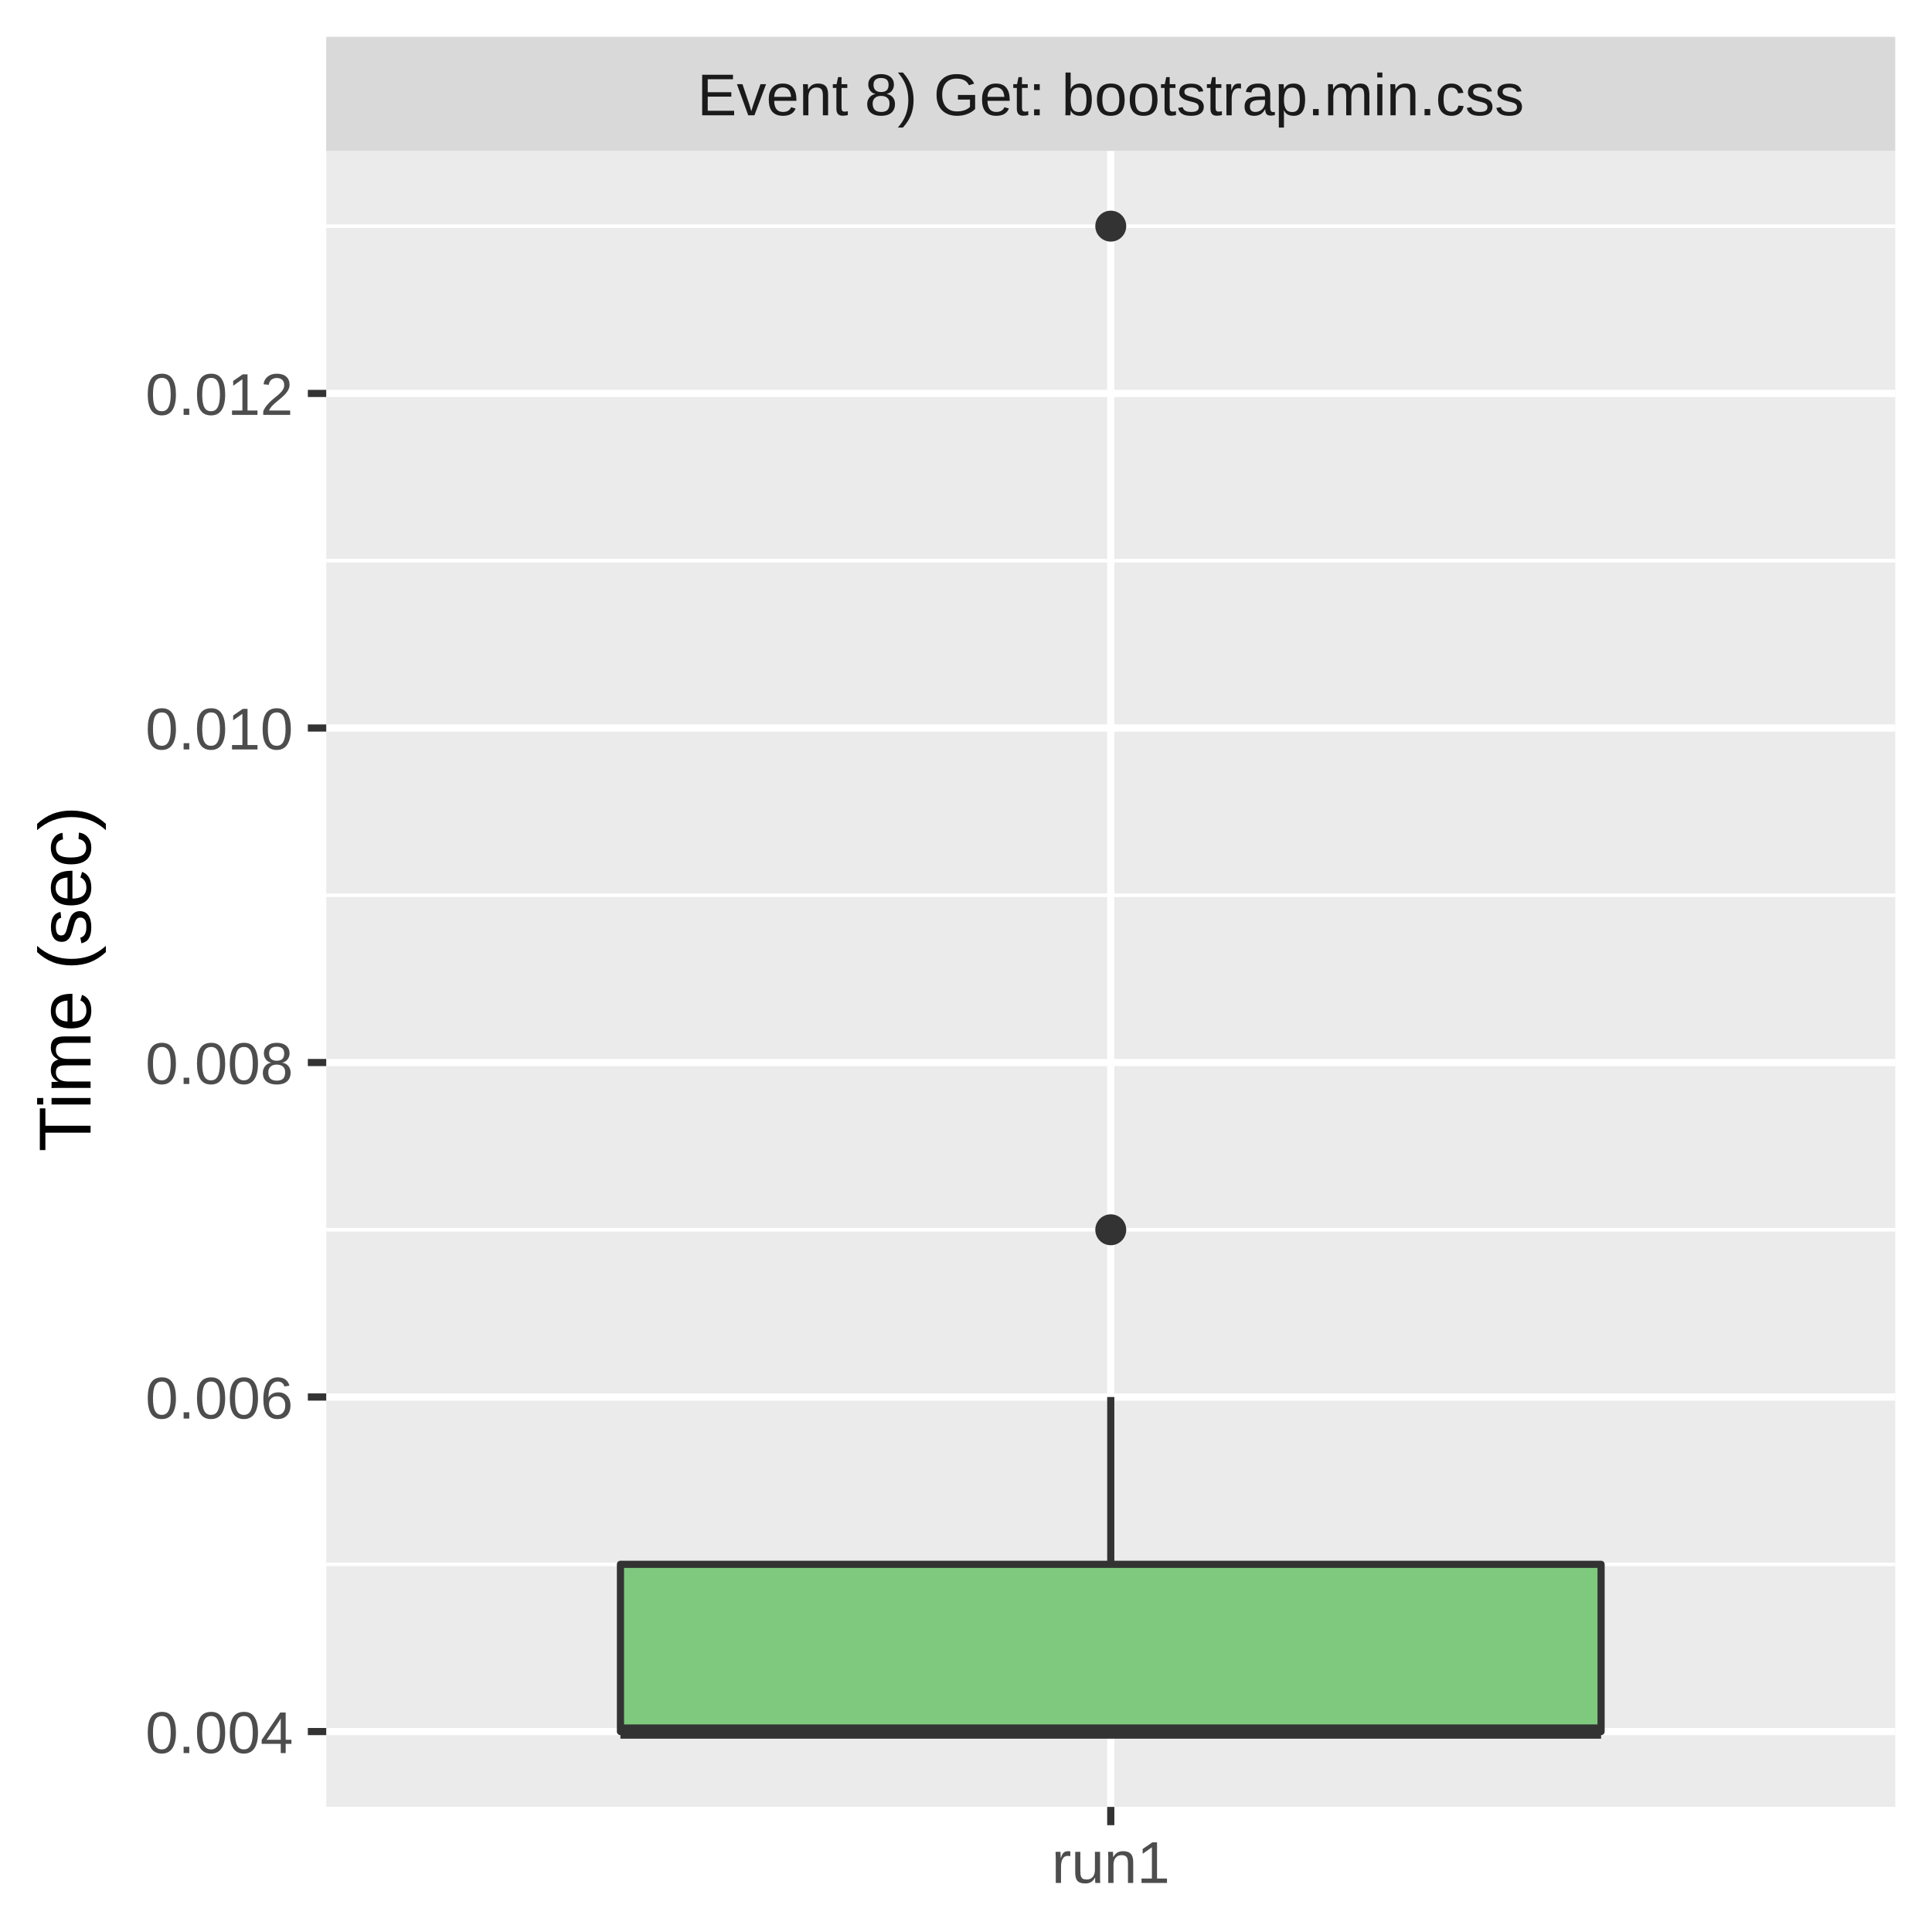
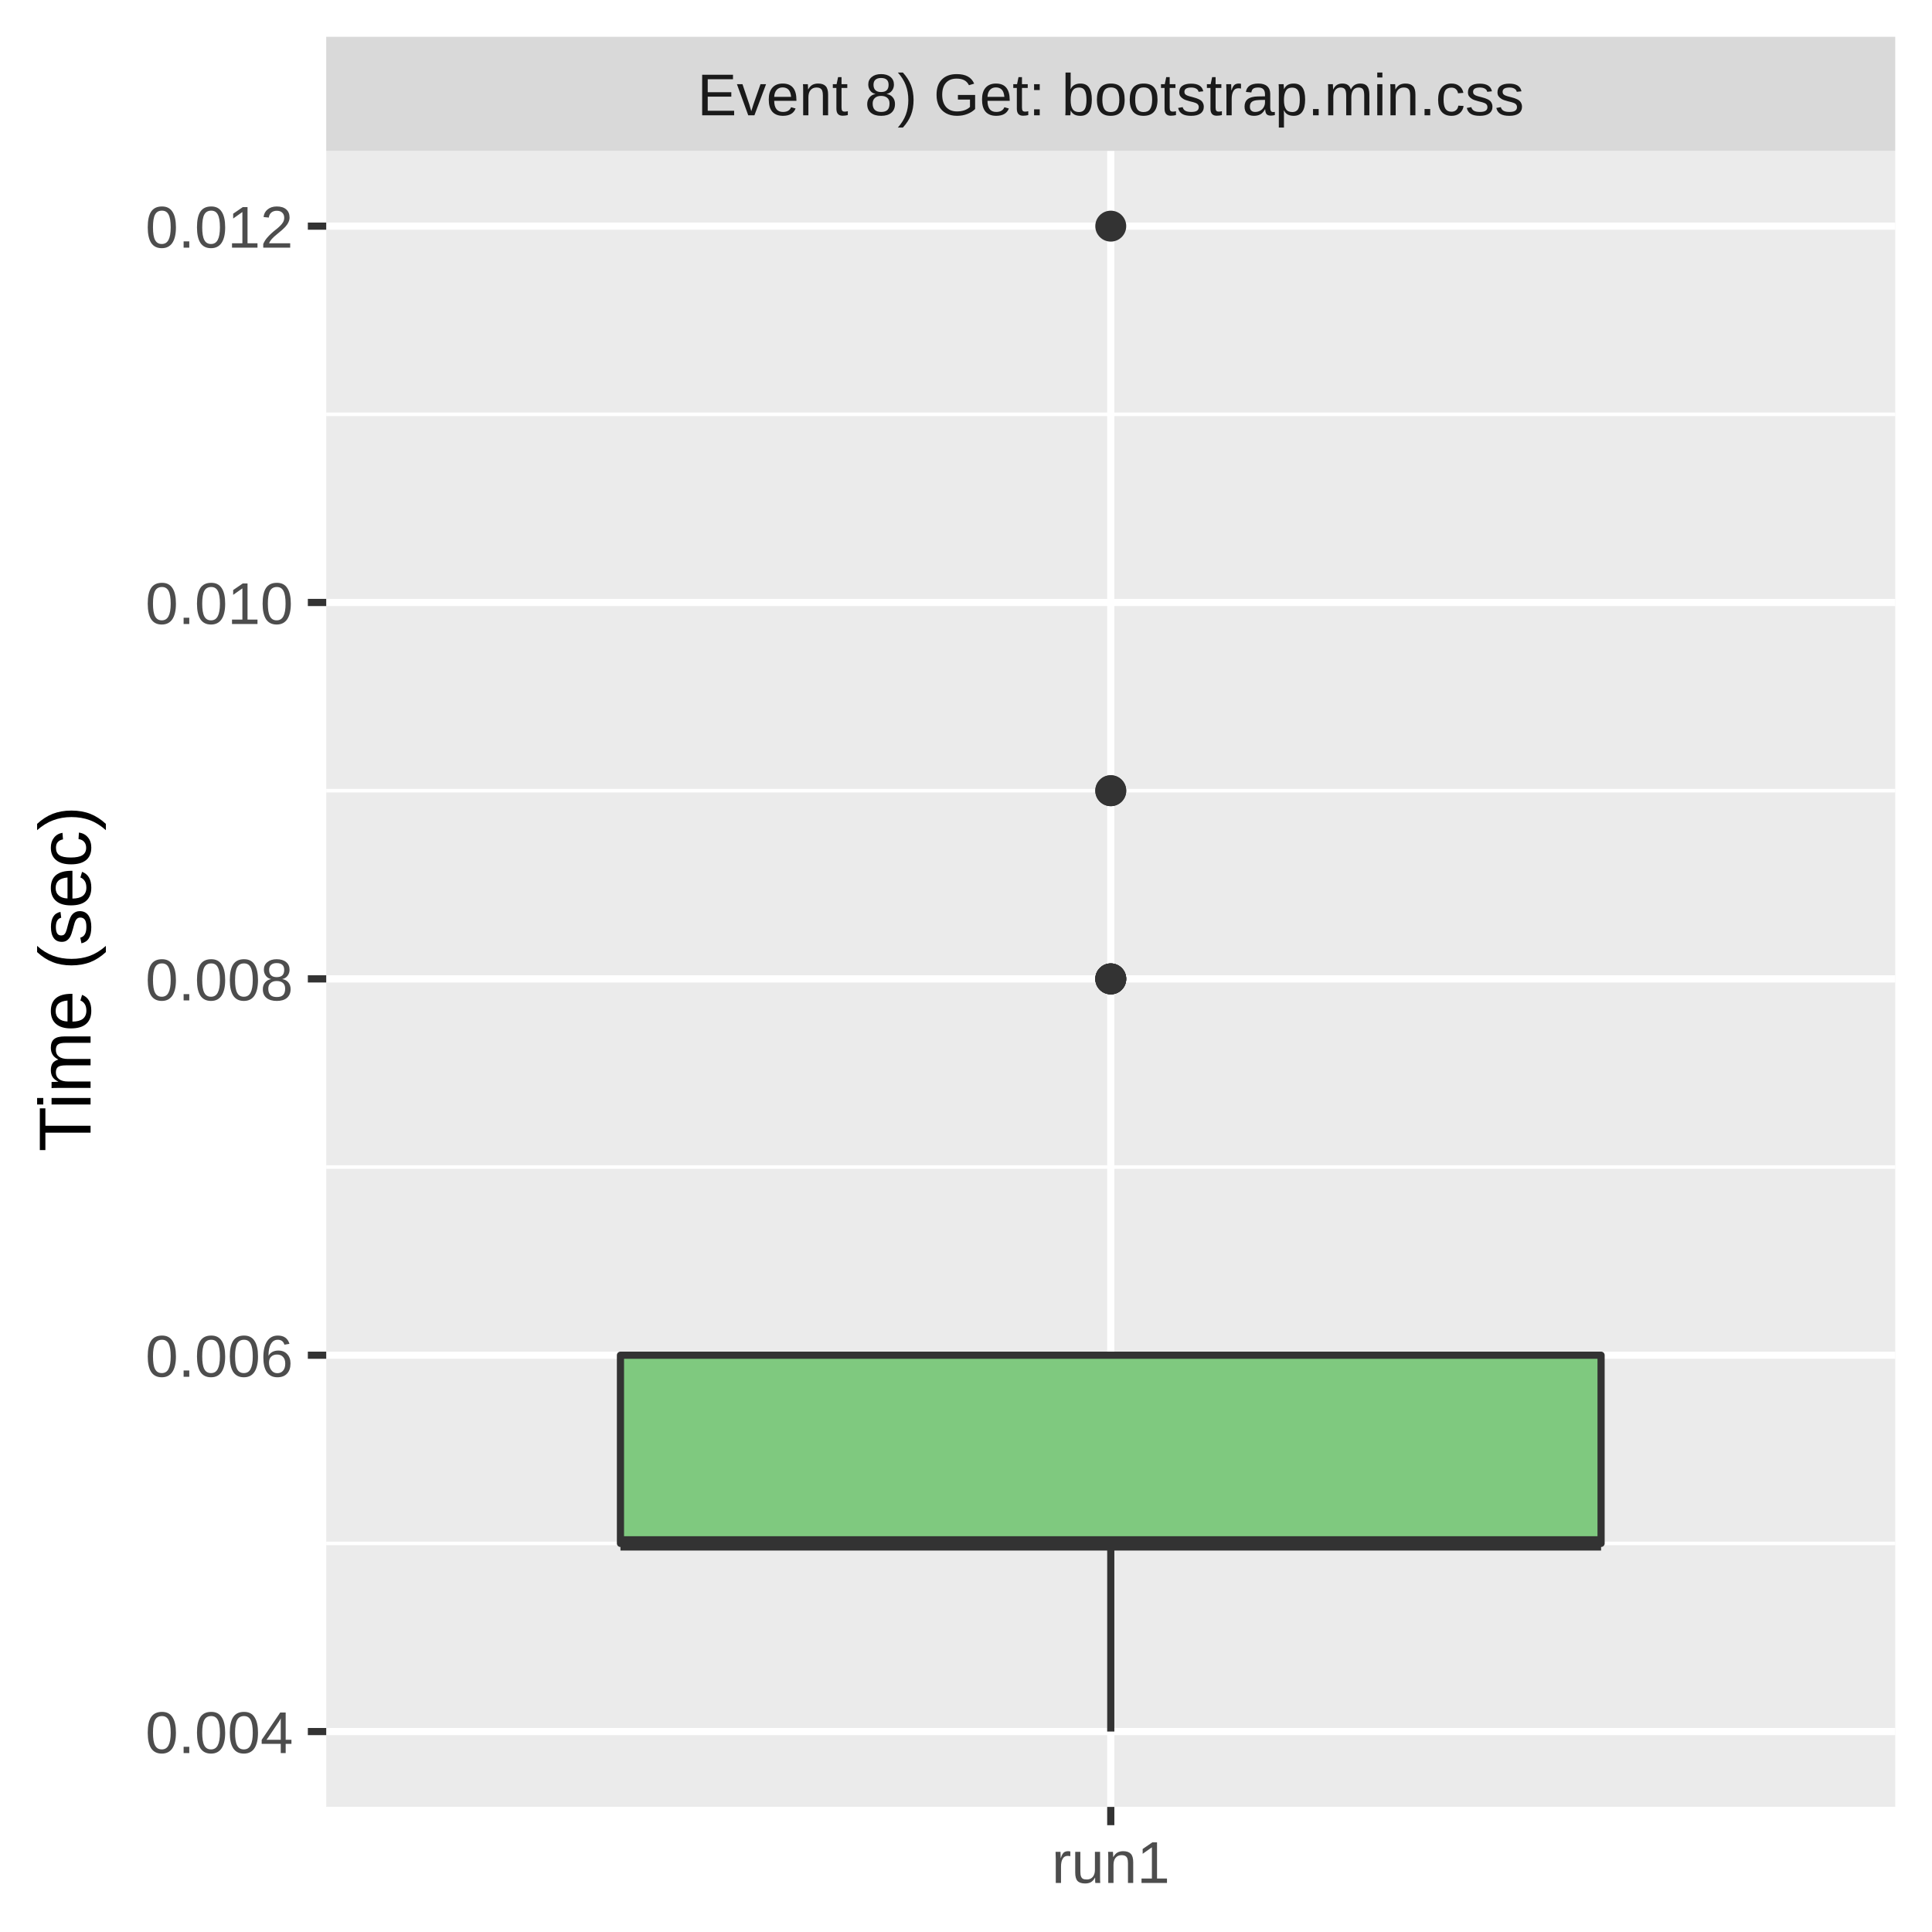
<svg xmlns="http://www.w3.org/2000/svg" class="svglite" width="288.00pt" height="288.00pt" viewBox="0 0 288.00 288.00">
  <defs>
    <style type="text/css">
    .svglite line, .svglite polyline, .svglite polygon, .svglite path, .svglite rect, .svglite circle {
      fill: none;
      stroke: #000000;
      stroke-linecap: round;
      stroke-linejoin: round;
      stroke-miterlimit: 10.00;
    }
    .svglite text {
      white-space: pre;
    }
  </style>
  </defs>
  <rect width="100%" height="100%" style="stroke: none; fill: #FFFFFF;" />
  <defs>
    <clipPath id="cpMC4wMHwyODguMDB8MC4wMHwyODguMDA=">
      <rect x="0.00" y="0.00" width="288.00" height="288.00" />
    </clipPath>
  </defs>
  <g clip-path="url(#cpMC4wMHwyODguMDB8MC4wMHwyODguMDA=)">
    <rect x="0.00" y="0.00" width="288.00" height="288.00" style="stroke-width: 1.07; stroke: #FFFFFF; fill: #FFFFFF;" />
  </g>
  <defs>
    <clipPath id="cpNDguNjN8MjgyLjUyfDIyLjQ5fDI2OS4zNQ==">
      <rect x="48.63" y="22.49" width="233.89" height="246.85" />
    </clipPath>
  </defs>
  <g clip-path="url(#cpNDguNjN8MjgyLjUyfDIyLjQ5fDI2OS4zNQ==)">
    <rect x="48.63" y="22.49" width="233.89" height="246.85" style="stroke-width: 1.07; stroke: none; fill: #EBEBEB;" />
-     <polyline points="48.63,233.19 282.52,233.19 " style="stroke-width: 0.53; stroke: #FFFFFF; stroke-linecap: butt;" />
-     <polyline points="48.63,183.32 282.52,183.32 " style="stroke-width: 0.53; stroke: #FFFFFF; stroke-linecap: butt;" />
-     <polyline points="48.63,133.45 282.52,133.45 " style="stroke-width: 0.53; stroke: #FFFFFF; stroke-linecap: butt;" />
-     <polyline points="48.63,83.58 282.52,83.58 " style="stroke-width: 0.53; stroke: #FFFFFF; stroke-linecap: butt;" />
-     <polyline points="48.63,33.71 282.52,33.71 " style="stroke-width: 0.53; stroke: #FFFFFF; stroke-linecap: butt;" />
+     <polyline points="48.63,230.07 282.52,230.07 " style="stroke-width: 0.53; stroke: #FFFFFF; stroke-linecap: butt;" />
+     <polyline points="48.63,173.97 282.52,173.97 " style="stroke-width: 0.53; stroke: #FFFFFF; stroke-linecap: butt;" />
+     <polyline points="48.63,117.87 282.52,117.87 " style="stroke-width: 0.53; stroke: #FFFFFF; stroke-linecap: butt;" />
+     <polyline points="48.63,61.76 282.52,61.76 " style="stroke-width: 0.53; stroke: #FFFFFF; stroke-linecap: butt;" />
    <polyline points="48.63,258.12 282.52,258.12 " style="stroke-width: 1.07; stroke: #FFFFFF; stroke-linecap: butt;" />
-     <polyline points="48.63,208.25 282.52,208.25 " style="stroke-width: 1.07; stroke: #FFFFFF; stroke-linecap: butt;" />
-     <polyline points="48.63,158.39 282.52,158.39 " style="stroke-width: 1.07; stroke: #FFFFFF; stroke-linecap: butt;" />
-     <polyline points="48.63,108.52 282.52,108.52 " style="stroke-width: 1.07; stroke: #FFFFFF; stroke-linecap: butt;" />
-     <polyline points="48.63,58.65 282.52,58.65 " style="stroke-width: 1.07; stroke: #FFFFFF; stroke-linecap: butt;" />
+     <polyline points="48.63,202.02 282.52,202.02 " style="stroke-width: 1.07; stroke: #FFFFFF; stroke-linecap: butt;" />
+     <polyline points="48.63,145.92 282.52,145.92 " style="stroke-width: 1.07; stroke: #FFFFFF; stroke-linecap: butt;" />
+     <polyline points="48.63,89.81 282.52,89.81 " style="stroke-width: 1.07; stroke: #FFFFFF; stroke-linecap: butt;" />
+     <polyline points="48.63,33.71 282.52,33.71 " style="stroke-width: 1.07; stroke: #FFFFFF; stroke-linecap: butt;" />
    <polyline points="165.58,269.35 165.58,22.49 " style="stroke-width: 1.07; stroke: #FFFFFF; stroke-linecap: butt;" />
+     <circle cx="165.58" cy="145.92" r="1.95" style="stroke-width: 0.71; stroke: #333333; fill: #333333;" />
+     <circle cx="165.58" cy="145.92" r="1.95" style="stroke-width: 0.71; stroke: #333333; fill: #333333;" />
+     <circle cx="165.58" cy="117.87" r="1.95" style="stroke-width: 0.71; stroke: #333333; fill: #333333;" />
    <circle cx="165.58" cy="33.71" r="1.95" style="stroke-width: 0.71; stroke: #333333; fill: #333333;" />
-     <circle cx="165.58" cy="183.32" r="1.95" style="stroke-width: 0.71; stroke: #333333; fill: #333333;" />
-     <line x1="165.58" y1="233.19" x2="165.58" y2="208.25" style="stroke-width: 1.07; stroke: #333333; stroke-linecap: butt;" />
-     <line x1="165.58" y1="258.12" x2="165.58" y2="258.12" style="stroke-width: 1.07; stroke: #333333; stroke-linecap: butt;" />
-     <polygon points="92.49,233.19 92.49,258.12 238.67,258.12 238.67,233.19 92.49,233.19 " style="stroke-width: 1.07; stroke: #333333; fill: #7FC97F;" />
-     <line x1="92.49" y1="258.12" x2="238.67" y2="258.12" style="stroke-width: 2.13; stroke: #333333; stroke-linecap: butt;" />
+     <circle cx="165.58" cy="145.92" r="1.95" style="stroke-width: 0.71; stroke: #333333; fill: #333333;" />
+     <circle cx="165.58" cy="117.87" r="1.95" style="stroke-width: 0.71; stroke: #333333; fill: #333333;" />
+     <circle cx="165.58" cy="145.92" r="1.95" style="stroke-width: 0.71; stroke: #333333; fill: #333333;" />
+     <line x1="165.58" y1="202.02" x2="165.58" y2="202.02" style="stroke-width: 1.07; stroke: #333333; stroke-linecap: butt;" />
+     <line x1="165.58" y1="230.07" x2="165.58" y2="258.12" style="stroke-width: 1.07; stroke: #333333; stroke-linecap: butt;" />
+     <polygon points="92.49,202.02 92.49,230.07 238.67,230.07 238.67,202.02 92.49,202.02 " style="stroke-width: 1.07; stroke: #333333; fill: #7FC97F;" />
+     <line x1="92.49" y1="230.07" x2="238.67" y2="230.07" style="stroke-width: 2.13; stroke: #333333; stroke-linecap: butt;" />
  </g>
  <g clip-path="url(#cpMC4wMHwyODguMDB8MC4wMHwyODguMDA=)">
</g>
  <defs>
    <clipPath id="cpNDguNjN8MjgyLjUyfDUuNDh8MjIuNDk=">
      <rect x="48.63" y="5.48" width="233.89" height="17.01" />
    </clipPath>
  </defs>
  <g clip-path="url(#cpNDguNjN8MjgyLjUyfDUuNDh8MjIuNDk=)">
    <rect x="48.63" y="5.48" width="233.89" height="17.01" style="stroke-width: 1.07; stroke: none; fill: #D9D9D9;" />
    <text x="165.58" y="17.19" text-anchor="middle" style="font-size: 8.80px;fill: #1A1A1A; font-family: &quot;Liberation Sans&quot;;" textLength="139.88px" lengthAdjust="spacingAndGlyphs">Event 8) Get: bootstrap.min.css</text>
  </g>
  <g clip-path="url(#cpMC4wMHwyODguMDB8MC4wMHwyODguMDA=)">
    <polyline points="165.58,272.08 165.58,269.35 " style="stroke-width: 1.07; stroke: #333333; stroke-linecap: butt;" />
    <text x="165.58" y="280.69" text-anchor="middle" style="font-size: 8.80px;fill: #4D4D4D; font-family: &quot;Liberation Sans&quot;;" textLength="20.35px" lengthAdjust="spacingAndGlyphs">run1</text>
    <text x="43.70" y="261.33" text-anchor="end" style="font-size: 8.80px;fill: #4D4D4D; font-family: &quot;Liberation Sans&quot;;" textLength="25.17px" lengthAdjust="spacingAndGlyphs">0.004</text>
-     <text x="43.70" y="211.46" text-anchor="end" style="font-size: 8.80px;fill: #4D4D4D; font-family: &quot;Liberation Sans&quot;;" textLength="25.17px" lengthAdjust="spacingAndGlyphs">0.006</text>
-     <text x="43.70" y="161.59" text-anchor="end" style="font-size: 8.80px;fill: #4D4D4D; font-family: &quot;Liberation Sans&quot;;" textLength="25.17px" lengthAdjust="spacingAndGlyphs">0.008</text>
-     <text x="43.70" y="111.72" text-anchor="end" style="font-size: 8.80px;fill: #4D4D4D; font-family: &quot;Liberation Sans&quot;;" textLength="25.17px" lengthAdjust="spacingAndGlyphs">0.010</text>
-     <text x="43.70" y="61.85" text-anchor="end" style="font-size: 8.80px;fill: #4D4D4D; font-family: &quot;Liberation Sans&quot;;" textLength="25.17px" lengthAdjust="spacingAndGlyphs">0.012</text>
+     <text x="43.70" y="205.23" text-anchor="end" style="font-size: 8.80px;fill: #4D4D4D; font-family: &quot;Liberation Sans&quot;;" textLength="25.17px" lengthAdjust="spacingAndGlyphs">0.006</text>
+     <text x="43.70" y="149.13" text-anchor="end" style="font-size: 8.80px;fill: #4D4D4D; font-family: &quot;Liberation Sans&quot;;" textLength="25.17px" lengthAdjust="spacingAndGlyphs">0.008</text>
+     <text x="43.70" y="93.02" text-anchor="end" style="font-size: 8.80px;fill: #4D4D4D; font-family: &quot;Liberation Sans&quot;;" textLength="25.17px" lengthAdjust="spacingAndGlyphs">0.010</text>
+     <text x="43.70" y="36.92" text-anchor="end" style="font-size: 8.80px;fill: #4D4D4D; font-family: &quot;Liberation Sans&quot;;" textLength="25.17px" lengthAdjust="spacingAndGlyphs">0.012</text>
    <polyline points="45.89,258.12 48.63,258.12 " style="stroke-width: 1.07; stroke: #333333; stroke-linecap: butt;" />
-     <polyline points="45.89,208.25 48.63,208.25 " style="stroke-width: 1.07; stroke: #333333; stroke-linecap: butt;" />
-     <polyline points="45.89,158.39 48.63,158.39 " style="stroke-width: 1.07; stroke: #333333; stroke-linecap: butt;" />
-     <polyline points="45.89,108.52 48.63,108.52 " style="stroke-width: 1.07; stroke: #333333; stroke-linecap: butt;" />
-     <polyline points="45.89,58.65 48.63,58.65 " style="stroke-width: 1.07; stroke: #333333; stroke-linecap: butt;" />
+     <polyline points="45.89,202.02 48.63,202.02 " style="stroke-width: 1.07; stroke: #333333; stroke-linecap: butt;" />
+     <polyline points="45.89,145.92 48.63,145.92 " style="stroke-width: 1.07; stroke: #333333; stroke-linecap: butt;" />
+     <polyline points="45.89,89.81 48.63,89.81 " style="stroke-width: 1.07; stroke: #333333; stroke-linecap: butt;" />
+     <polyline points="45.89,33.71 48.63,33.71 " style="stroke-width: 1.07; stroke: #333333; stroke-linecap: butt;" />
    <text transform="translate(13.50,145.92) rotate(-90)" text-anchor="middle" style="font-size: 11.00px; font-family: &quot;Liberation Sans&quot;;" textLength="57.55px" lengthAdjust="spacingAndGlyphs">Time (sec)</text>
  </g>
</svg>
